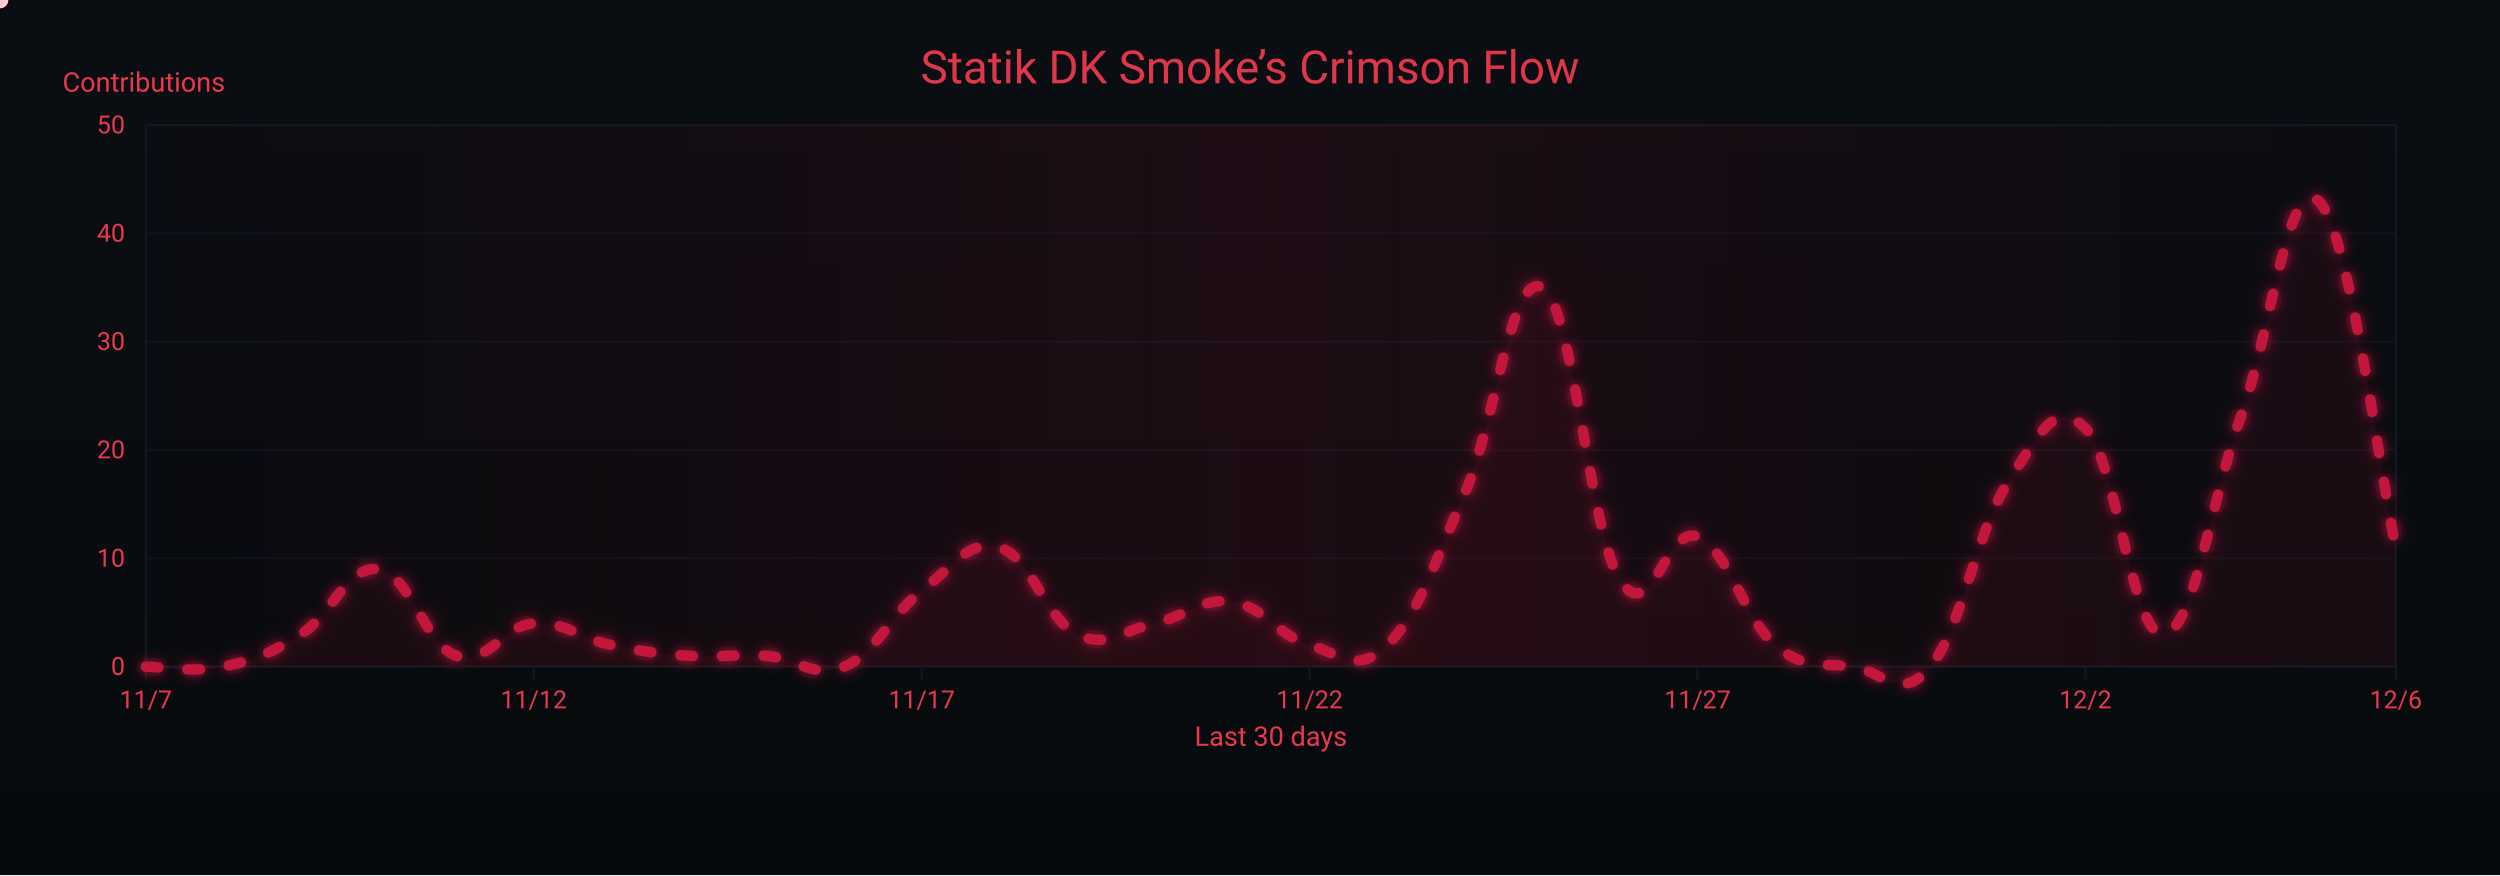
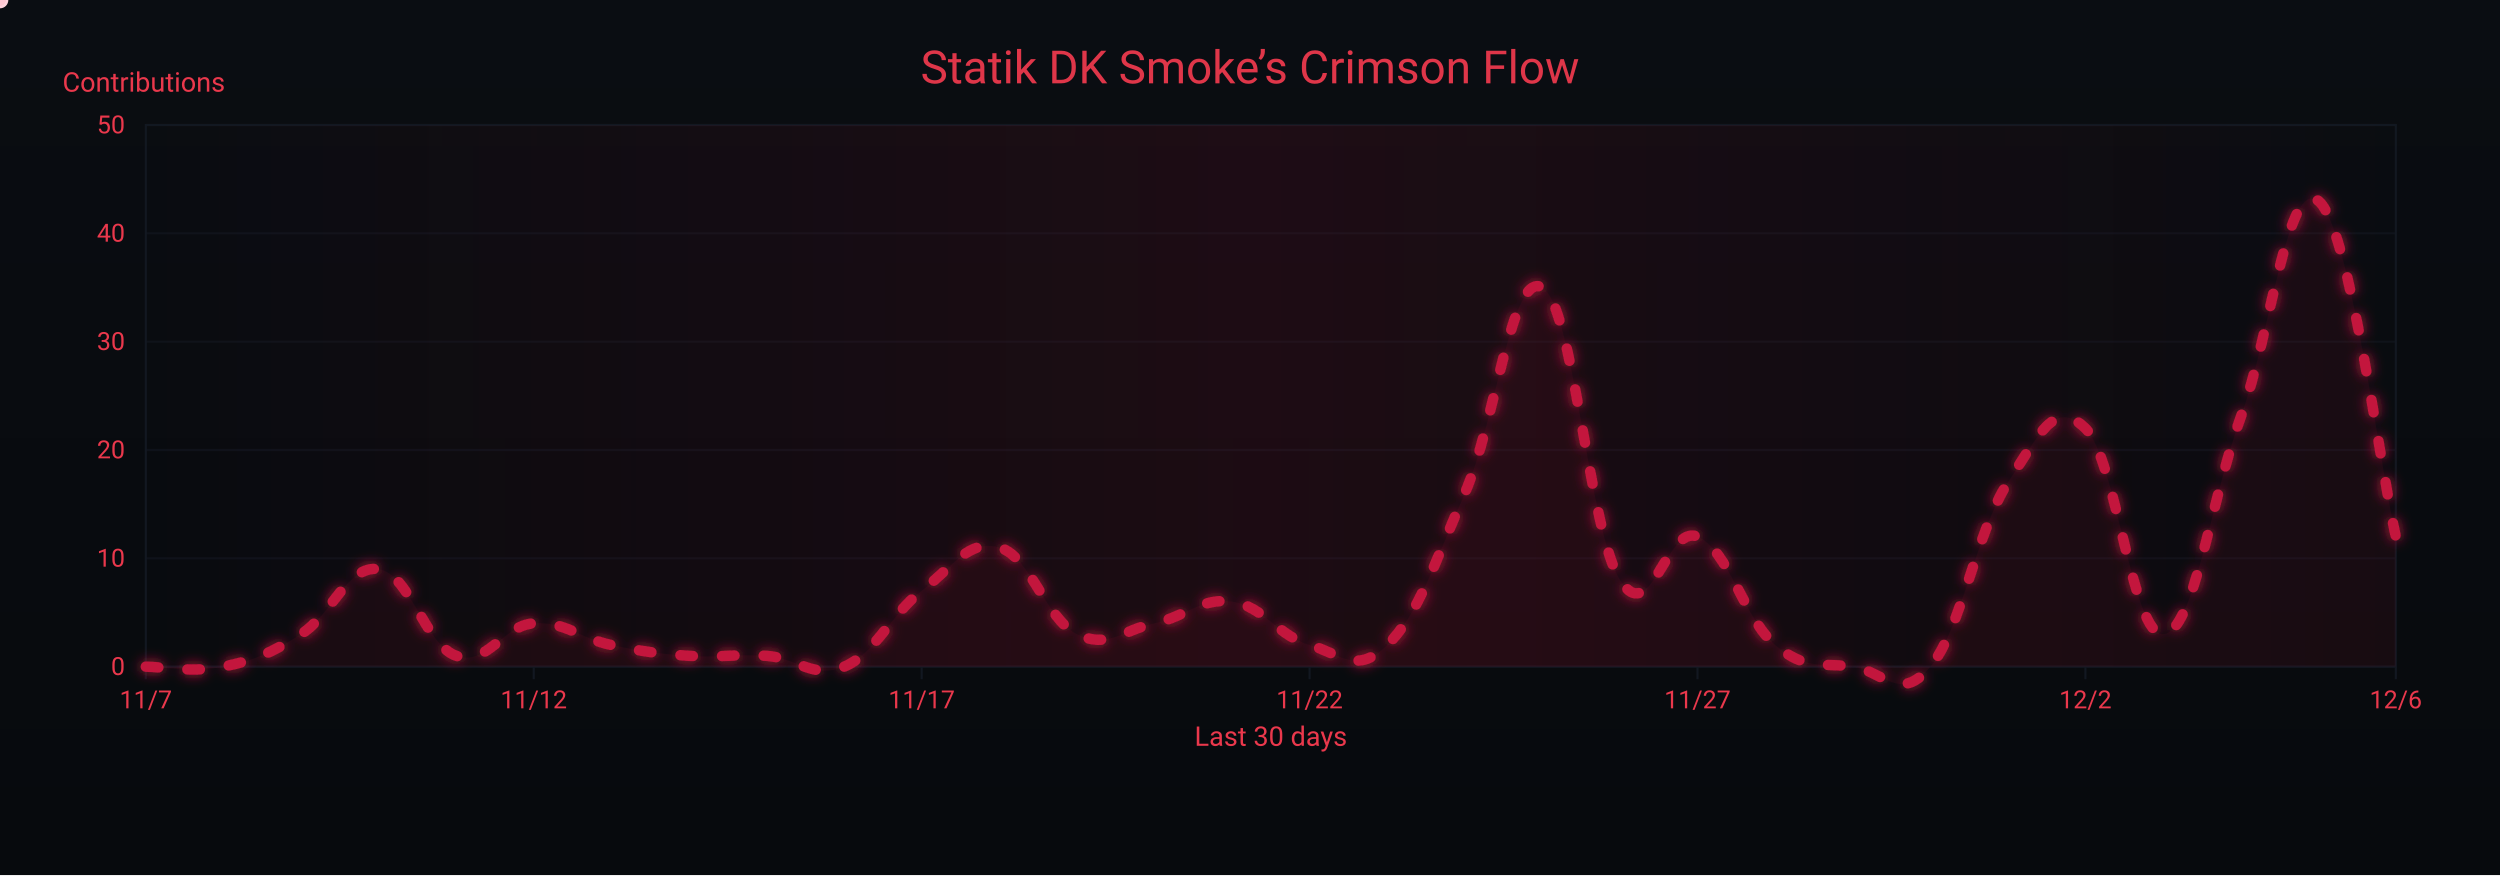
<svg xmlns="http://www.w3.org/2000/svg" width="1200" height="420" viewBox="0 0 1200 420" role="img" aria-label="Crimson Flow Graph">
  <defs>
    <linearGradient id="bgGrad" x1="0" y1="0" x2="0" y2="1">
      <stop offset="0%" stop-color="#0a0d12" />
      <stop offset="100%" stop-color="#070a0d" />
    </linearGradient>
    <filter id="glow">
      <feGaussianBlur stdDeviation="3" result="b1" />
      <feMerge>
        <feMergeNode in="b1" />
        <feMergeNode in="SourceGraphic" />
      </feMerge>
    </filter>
    <linearGradient id="sheen" x1="0" y1="0" x2="1" y2="0">
      <stop offset="0%" stop-color="#9b0e2a" stop-opacity="0" />
      <stop offset="50%" stop-color="#9b0e2a" stop-opacity=".14" />
      <stop offset="100%" stop-color="#9b0e2a" stop-opacity="0" />
      <animateTransform attributeName="gradientTransform" type="translate" from="-1 0" to="1 0" dur="9s" repeatCount="indefinite" />
    </linearGradient>
  </defs>
  <rect width="1200" height="420" fill="url(#bgGrad)" />
  <rect x="70" y="60" width="1080" height="260" fill="none" stroke="#121821" stroke-width="1" />
  <g font-family="ui-sans-serif,system-ui,-apple-system,Segoe UI,Roboto,Ubuntu,Arial" font-size="12">
    <path d="M70,320.0 H1150" stroke="#121821" stroke-width="1" opacity="0.6" />
    <text x="60" y="324.0" text-anchor="end" fill="#ea384c">0</text>
    <path d="M70,268.0 H1150" stroke="#121821" stroke-width="1" opacity="0.6" />
    <text x="60" y="272.0" text-anchor="end" fill="#ea384c">10</text>
    <path d="M70,216.0 H1150" stroke="#121821" stroke-width="1" opacity="0.6" />
    <text x="60" y="220.0" text-anchor="end" fill="#ea384c">20</text>
    <path d="M70,164.0 H1150" stroke="#121821" stroke-width="1" opacity="0.6" />
    <text x="60" y="168.0" text-anchor="end" fill="#ea384c">30</text>
    <path d="M70,112.0 H1150" stroke="#121821" stroke-width="1" opacity="0.6" />
    <text x="60" y="116.0" text-anchor="end" fill="#ea384c">40</text>
    <path d="M70,60.0 H1150" stroke="#121821" stroke-width="1" opacity="0.6" />
    <text x="60" y="64.0" text-anchor="end" fill="#ea384c">50</text>
    <text x="30" y="44" fill="#ea384c" font-size="13">Contributions</text>
  </g>
  <g font-family="ui-sans-serif,system-ui,-apple-system,Segoe UI,Roboto,Ubuntu,Arial" font-size="12">
    <path d="M70.0,320 V326" stroke="#121821" stroke-width="1" />
    <text x="70.0" y="340" text-anchor="middle" fill="#ea384c">11/7</text>
    <path d="M256.2,320 V326" stroke="#121821" stroke-width="1" />
    <text x="256.2" y="340" text-anchor="middle" fill="#ea384c">11/12</text>
    <path d="M442.4,320 V326" stroke="#121821" stroke-width="1" />
    <text x="442.4" y="340" text-anchor="middle" fill="#ea384c">11/17</text>
    <path d="M628.6,320 V326" stroke="#121821" stroke-width="1" />
    <text x="628.6" y="340" text-anchor="middle" fill="#ea384c">11/22</text>
    <path d="M814.8,320 V326" stroke="#121821" stroke-width="1" />
    <text x="814.8" y="340" text-anchor="middle" fill="#ea384c">11/27</text>
    <path d="M1001.0,320 V326" stroke="#121821" stroke-width="1" />
    <text x="1001.0" y="340" text-anchor="middle" fill="#ea384c">12/2</text>
    <path d="M1150.0,320 V326" stroke="#121821" stroke-width="1" />
    <text x="1150.0" y="340" text-anchor="middle" fill="#ea384c">12/6</text>
    <text x="610" y="358" text-anchor="middle" fill="#ea384c" font-size="13">Last 30 days</text>
  </g>
  <rect x="70" y="60" width="1080" height="260" fill="url(#sheen)" />
  <text x="600" y="40" text-anchor="middle" font-family="ui-sans-serif,system-ui,-apple-system,Segoe UI,Roboto,Ubuntu,Arial" font-size="22" fill="#ea384c" opacity=".95">Statik DK Smoke’s Crimson Flow</text>
-   <path d="M70.0,320.0 C77.4,320.0 92.3,323.1 107.2,320.0 C122.1,316.9 129.6,313.8 144.5,304.4 C159.4,295.0 166.8,271.1 181.7,273.2 C196.6,275.3 204.1,309.6 219.0,314.8 C233.9,320.0 241.3,300.2 256.2,299.2 C271.1,298.2 278.6,306.5 293.4,309.6 C308.3,312.7 315.8,313.8 330.7,314.8 C345.6,315.8 353.0,313.8 367.9,314.8 C382.8,315.8 390.3,326.2 405.2,320.0 C420.1,313.8 427.5,295.0 442.4,283.6 C457.3,272.2 464.8,258.6 479.7,262.8 C494.6,267.0 502.0,297.1 516.9,304.4 C531.8,311.7 539.2,302.3 554.1,299.2 C569.0,296.1 576.5,286.7 591.4,288.8 C606.3,290.9 613.7,305.4 628.6,309.6 C643.5,313.8 651.0,324.2 665.9,309.6 C680.8,295.0 688.2,271.1 703.1,236.8 C718.0,202.5 725.4,129.7 740.3,138.0 C755.2,146.3 762.7,254.5 777.6,278.4 C792.5,302.3 799.9,251.4 814.8,257.6 C829.7,263.8 837.2,297.1 852.1,309.6 C867.0,322.1 874.4,317.9 889.3,320.0 C904.2,322.1 911.7,337.7 926.6,320.0 C941.4,302.3 948.9,254.5 963.8,231.6 C978.7,208.7 986.1,191.0 1001.0,205.6 C1015.9,220.2 1023.4,305.4 1038.3,304.4 C1053.2,303.4 1060.6,242.0 1075.5,200.4 C1090.4,158.8 1097.9,83.9 1112.8,96.4 C1127.7,108.9 1142.6,229.5 1150.0,262.8 L 1150,320 L 70,320 Z" fill="#7a0f26" opacity=".13">
+   <path d="M70.0,320.0 C77.4,320.0 92.3,323.1 107.2,320.0 C122.1,316.9 129.6,313.8 144.5,304.4 C159.4,295.0 166.8,271.1 181.7,273.2 C196.6,275.3 204.1,309.6 219.0,314.8 C233.9,320.0 241.3,300.2 256.2,299.2 C271.1,298.2 278.6,306.5 293.4,309.6 C308.3,312.7 315.8,313.8 330.7,314.8 C345.6,315.8 353.0,313.8 367.9,314.8 C382.8,315.8 390.3,326.2 405.2,320.0 C420.1,313.8 427.5,295.0 442.4,283.6 C457.3,272.2 464.8,258.6 479.7,262.8 C494.6,267.0 502.0,297.1 516.9,304.4 C531.8,311.7 539.2,302.3 554.1,299.2 C569.0,296.1 576.5,286.7 591.4,288.8 C606.3,290.9 613.7,305.4 628.6,309.6 C643.5,313.8 651.0,324.2 665.9,309.6 C680.8,295.0 688.2,271.1 703.1,236.8 C718.0,202.5 725.4,129.7 740.3,138.0 C755.2,146.3 762.7,254.5 777.6,278.4 C792.5,302.3 799.9,251.4 814.8,257.6 C829.7,263.8 837.2,297.1 852.1,309.6 C867.0,322.1 874.4,317.9 889.3,320.0 C904.2,322.1 911.7,337.7 926.6,320.0 C941.4,302.3 948.9,254.5 963.8,231.6 C978.7,208.7 986.1,191.0 1001.0,205.6 C1015.9,220.2 1023.4,305.4 1038.3,304.4 C1053.2,303.4 1060.6,242.0 1075.5,200.4 C1090.4,158.8 1097.9,85.0 1112.8,96.4 C1127.7,107.8 1142.6,225.4 1150.0,257.6 L 1150,320 L 70,320 Z" fill="#7a0f26" opacity=".13">
    <animate attributeName="opacity" values=".10;.17;.10" dur="6s" repeatCount="indefinite" />
  </path>
-   <path id="curve" d="M70.0,320.0 C77.4,320.0 92.3,323.1 107.2,320.0 C122.1,316.9 129.6,313.8 144.5,304.4 C159.4,295.0 166.8,271.1 181.7,273.2 C196.6,275.3 204.1,309.6 219.0,314.8 C233.9,320.0 241.3,300.2 256.2,299.2 C271.1,298.2 278.6,306.5 293.4,309.6 C308.3,312.7 315.8,313.8 330.7,314.8 C345.6,315.8 353.0,313.8 367.9,314.8 C382.8,315.8 390.3,326.2 405.2,320.0 C420.1,313.8 427.5,295.0 442.4,283.6 C457.3,272.2 464.8,258.6 479.7,262.8 C494.6,267.0 502.0,297.1 516.9,304.4 C531.8,311.7 539.2,302.3 554.1,299.2 C569.0,296.1 576.5,286.7 591.4,288.8 C606.3,290.9 613.7,305.4 628.6,309.6 C643.5,313.8 651.0,324.2 665.9,309.6 C680.8,295.0 688.2,271.1 703.1,236.8 C718.0,202.5 725.4,129.7 740.3,138.0 C755.2,146.3 762.7,254.5 777.6,278.4 C792.5,302.3 799.9,251.4 814.8,257.6 C829.7,263.8 837.2,297.1 852.1,309.6 C867.0,322.1 874.4,317.9 889.3,320.0 C904.2,322.1 911.7,337.7 926.6,320.0 C941.4,302.3 948.9,254.5 963.8,231.6 C978.7,208.7 986.1,191.0 1001.0,205.6 C1015.9,220.2 1023.4,305.4 1038.3,304.4 C1053.2,303.4 1060.6,242.0 1075.5,200.4 C1090.4,158.8 1097.9,83.9 1112.8,96.4 C1127.7,108.9 1142.6,229.5 1150.0,262.8" fill="none" stroke="#c3193d" stroke-width="5" stroke-linecap="round" stroke-linejoin="round" stroke-dasharray="6 14" filter="url(#glow)">
+   <path id="curve" d="M70.0,320.0 C77.4,320.0 92.3,323.1 107.2,320.0 C122.1,316.9 129.6,313.8 144.5,304.4 C159.4,295.0 166.8,271.1 181.7,273.2 C196.6,275.3 204.1,309.6 219.0,314.8 C233.9,320.0 241.3,300.2 256.2,299.2 C271.1,298.2 278.6,306.5 293.4,309.6 C308.3,312.7 315.8,313.8 330.7,314.8 C345.6,315.8 353.0,313.8 367.9,314.8 C382.8,315.8 390.3,326.2 405.2,320.0 C420.1,313.8 427.5,295.0 442.4,283.6 C457.3,272.2 464.8,258.6 479.7,262.8 C494.6,267.0 502.0,297.1 516.9,304.4 C531.8,311.7 539.2,302.3 554.1,299.2 C569.0,296.1 576.5,286.7 591.4,288.8 C606.3,290.9 613.7,305.4 628.6,309.6 C643.5,313.8 651.0,324.2 665.9,309.6 C680.8,295.0 688.2,271.1 703.1,236.8 C718.0,202.5 725.4,129.7 740.3,138.0 C755.2,146.3 762.7,254.5 777.6,278.4 C792.5,302.3 799.9,251.4 814.8,257.6 C829.7,263.8 837.2,297.1 852.1,309.6 C867.0,322.1 874.4,317.9 889.3,320.0 C904.2,322.1 911.7,337.7 926.6,320.0 C941.4,302.3 948.9,254.5 963.8,231.6 C978.7,208.7 986.1,191.0 1001.0,205.6 C1015.9,220.2 1023.4,305.4 1038.3,304.4 C1053.2,303.4 1060.6,242.0 1075.5,200.4 C1090.4,158.8 1097.9,85.0 1112.8,96.4 C1127.7,107.8 1142.6,225.4 1150.0,257.6" fill="none" stroke="#c3193d" stroke-width="5" stroke-linecap="round" stroke-linejoin="round" stroke-dasharray="6 14" filter="url(#glow)">
    <animate attributeName="stroke-dashoffset" values="0;-220" dur="4.8s" repeatCount="indefinite" />
  </path>
  <g fill="#ffd1db">
    <circle r="4">
      <animateMotion dur="7s" rotate="auto" repeatCount="indefinite">
        <mpath href="#curve" />
      </animateMotion>
      <animate attributeName="opacity" values="1;.3;1" dur="2.2s" repeatCount="indefinite" />
    </circle>
    <circle r="3" fill="#ffffff">
      <animateMotion dur="8.2s" begin="1s" rotate="auto" repeatCount="indefinite">
        <mpath href="#curve" />
      </animateMotion>
      <animate attributeName="opacity" values=".7;.2;.7" dur="2.4s" repeatCount="indefinite" />
    </circle>
    <circle r="3" fill="#ffc7d3">
      <animateMotion dur="6s" begin="2s" rotate="auto" repeatCount="indefinite">
        <mpath href="#curve" />
      </animateMotion>
      <animate attributeName="opacity" values=".8;.3;.8" dur="2s" repeatCount="indefinite" />
    </circle>
  </g>
</svg>
